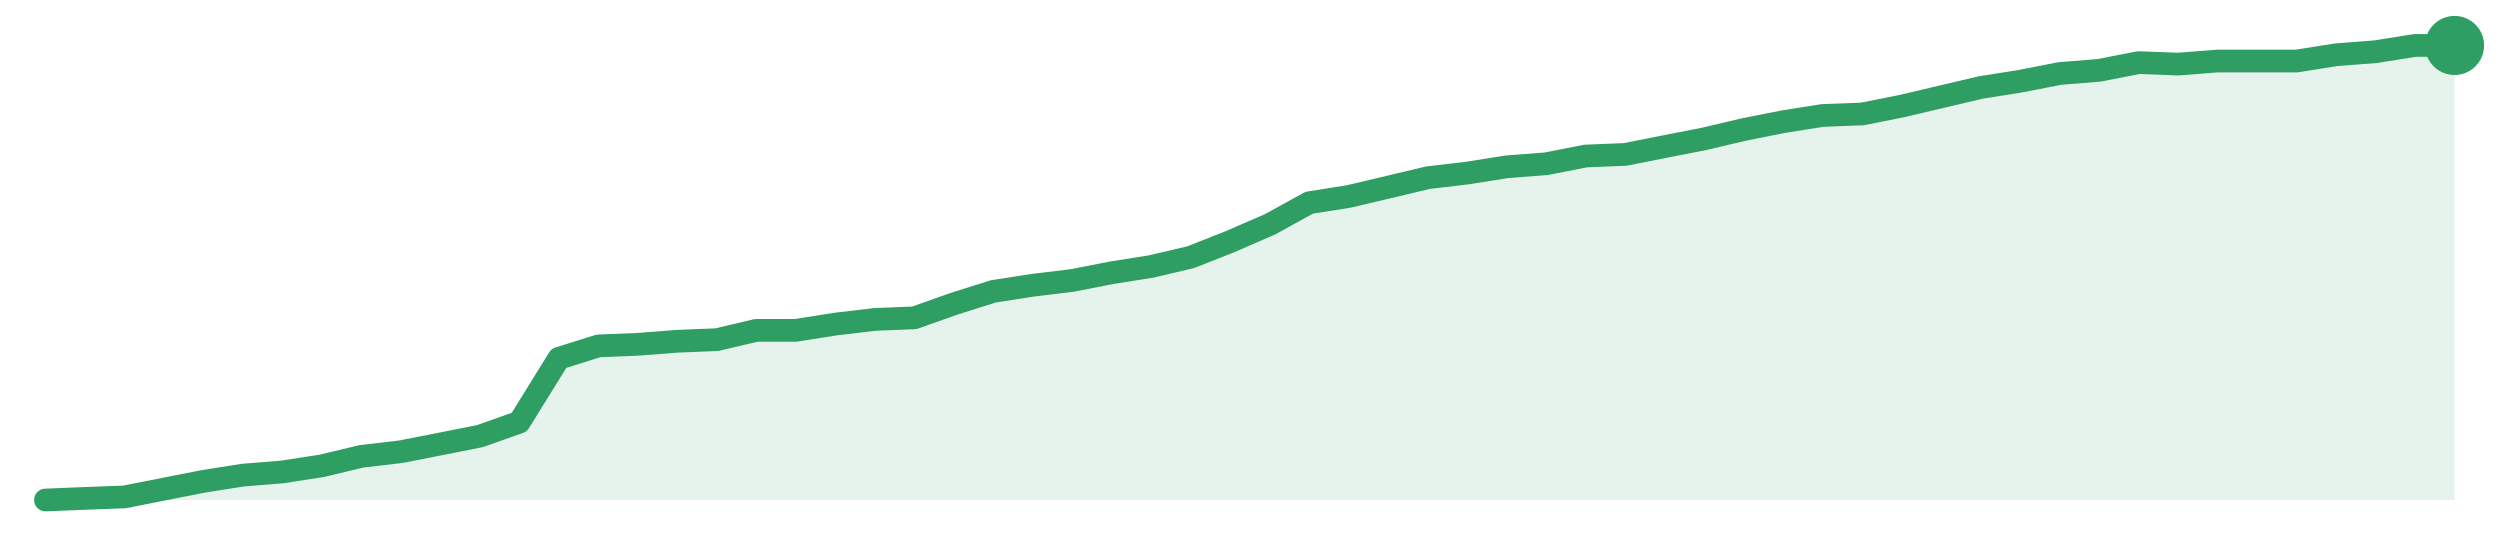
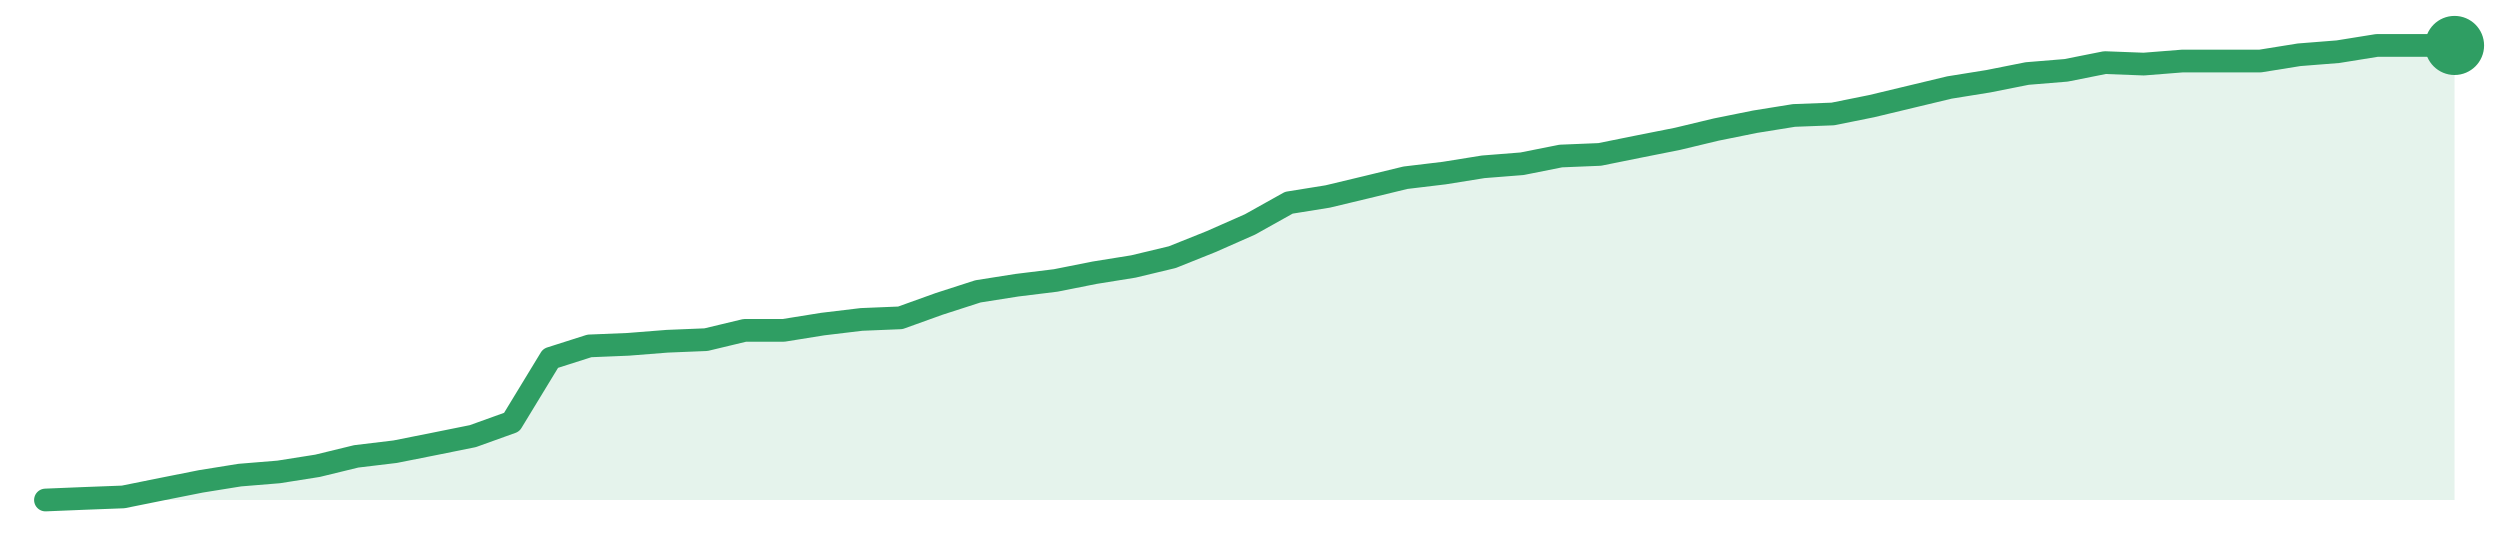
<svg xmlns="http://www.w3.org/2000/svg" width="220" height="48" viewBox="0 0 220 48" role="img" aria-label="trend">
-   <path d="M4.0,44.0 L4.0,44.0 L7.48,43.86 L10.95,43.73 L14.43,43.04 L17.9,42.36 L21.38,41.81 L24.85,41.53 L28.33,40.99 L31.8,40.16 L35.28,39.75 L38.75,39.07 L42.23,38.38 L45.7,37.15 L49.18,31.53 L52.66,30.44 L56.13,30.3 L59.61,30.03 L63.08,29.89 L66.56,29.07 L70.03,29.07 L73.51,28.52 L76.98,28.11 L80.46,27.97 L83.93,26.74 L87.41,25.64 L90.89,25.1 L94.36,24.68 L97.84,24.0 L101.31,23.45 L104.79,22.63 L108.26,21.26 L111.74,19.75 L115.21,17.84 L118.69,17.29 L122.16,16.47 L125.64,15.64 L129.11,15.23 L132.59,14.68 L136.07,14.41 L139.54,13.73 L143.02,13.59 L146.49,12.9 L149.97,12.22 L153.44,11.4 L156.92,10.71 L160.39,10.16 L163.87,10.03 L167.34,9.34 L170.82,8.52 L174.3,7.7 L177.77,7.15 L181.25,6.47 L184.72,6.19 L188.2,5.51 L191.67,5.64 L195.15,5.37 L198.62,5.37 L202.1,5.37 L205.57,4.82 L209.05,4.55 L212.52,4.0 L216.0,4.0 L216.0,44.0 Z" fill="#2f9e631f" />
-   <path d="M4.0,44.0 L7.48,43.86 L10.95,43.73 L14.43,43.04 L17.9,42.36 L21.38,41.81 L24.85,41.53 L28.33,40.99 L31.8,40.16 L35.28,39.75 L38.75,39.07 L42.23,38.38 L45.7,37.15 L49.18,31.53 L52.66,30.44 L56.13,30.3 L59.61,30.03 L63.08,29.89 L66.56,29.07 L70.03,29.07 L73.51,28.52 L76.98,28.11 L80.46,27.97 L83.93,26.74 L87.41,25.64 L90.89,25.1 L94.36,24.68 L97.84,24.0 L101.31,23.45 L104.79,22.63 L108.26,21.26 L111.74,19.75 L115.21,17.84 L118.69,17.29 L122.16,16.47 L125.64,15.64 L129.11,15.23 L132.59,14.68 L136.07,14.41 L139.54,13.73 L143.02,13.59 L146.49,12.9 L149.97,12.22 L153.44,11.4 L156.92,10.71 L160.39,10.16 L163.87,10.03 L167.34,9.34 L170.82,8.52 L174.3,7.7 L177.77,7.15 L181.25,6.47 L184.72,6.19 L188.2,5.51 L191.67,5.64 L195.15,5.37 L198.62,5.37 L202.1,5.37 L205.57,4.82 L209.05,4.55 L212.52,4.0 L216.0,4.0" fill="none" stroke="#2f9e63" stroke-width="2" stroke-linejoin="round" stroke-linecap="round" />
+   <path d="M4.0,44.0 L4.0,44.0 L7.42,43.86 L10.84,43.73 L14.26,43.04 L17.68,42.36 L21.1,41.81 L24.52,41.53 L27.94,40.99 L31.35,40.16 L34.77,39.75 L38.19,39.07 L41.61,38.38 L45.03,37.15 L48.45,31.53 L51.87,30.44 L55.29,30.3 L58.71,30.03 L62.13,29.89 L65.55,29.07 L68.97,29.07 L72.39,28.52 L75.81,28.11 L79.23,27.97 L82.65,26.74 L86.06,25.64 L89.48,25.1 L92.9,24.68 L96.32,24.0 L99.74,23.45 L103.16,22.63 L106.58,21.26 L110.0,19.75 L113.42,17.84 L116.84,17.29 L120.26,16.47 L123.68,15.64 L127.1,15.23 L130.52,14.68 L133.94,14.41 L137.35,13.73 L140.77,13.59 L144.19,12.9 L147.61,12.22 L151.03,11.4 L154.45,10.71 L157.87,10.16 L161.29,10.03 L164.71,9.34 L168.13,8.52 L171.55,7.7 L174.97,7.15 L178.39,6.47 L181.81,6.19 L185.23,5.51 L188.65,5.64 L192.06,5.37 L195.48,5.37 L198.9,5.37 L202.32,4.82 L205.74,4.55 L209.16,4.0 L212.58,4.0 L216.0,4.0 L216.0,44.0 Z" fill="#2f9e631f" />
+   <path d="M4.0,44.0 L7.42,43.86 L10.84,43.73 L14.26,43.04 L17.68,42.36 L21.1,41.81 L24.52,41.53 L27.94,40.99 L31.35,40.16 L34.77,39.75 L38.19,39.07 L41.61,38.38 L45.03,37.15 L48.45,31.53 L51.87,30.44 L55.29,30.3 L58.71,30.03 L62.13,29.89 L65.55,29.07 L68.97,29.07 L72.39,28.52 L75.81,28.11 L79.23,27.97 L82.65,26.74 L86.06,25.64 L89.48,25.1 L92.9,24.68 L96.32,24.0 L99.74,23.45 L103.16,22.63 L106.58,21.26 L110.0,19.75 L113.42,17.84 L116.84,17.29 L120.26,16.47 L123.68,15.64 L127.1,15.23 L130.52,14.68 L133.94,14.41 L137.35,13.73 L140.77,13.59 L144.19,12.9 L147.61,12.22 L151.03,11.4 L154.45,10.71 L157.87,10.16 L161.29,10.03 L164.71,9.34 L168.13,8.52 L171.55,7.7 L174.97,7.15 L178.39,6.47 L181.81,6.19 L185.23,5.51 L188.65,5.64 L192.06,5.37 L195.48,5.37 L198.9,5.37 L202.32,4.82 L205.74,4.55 L209.16,4.0 L212.58,4.0 L216.0,4.0" fill="none" stroke="#2f9e63" stroke-width="2" stroke-linejoin="round" stroke-linecap="round" />
  <circle cx="216.0" cy="4.0" r="2.6" fill="#2f9e63" />
</svg>
